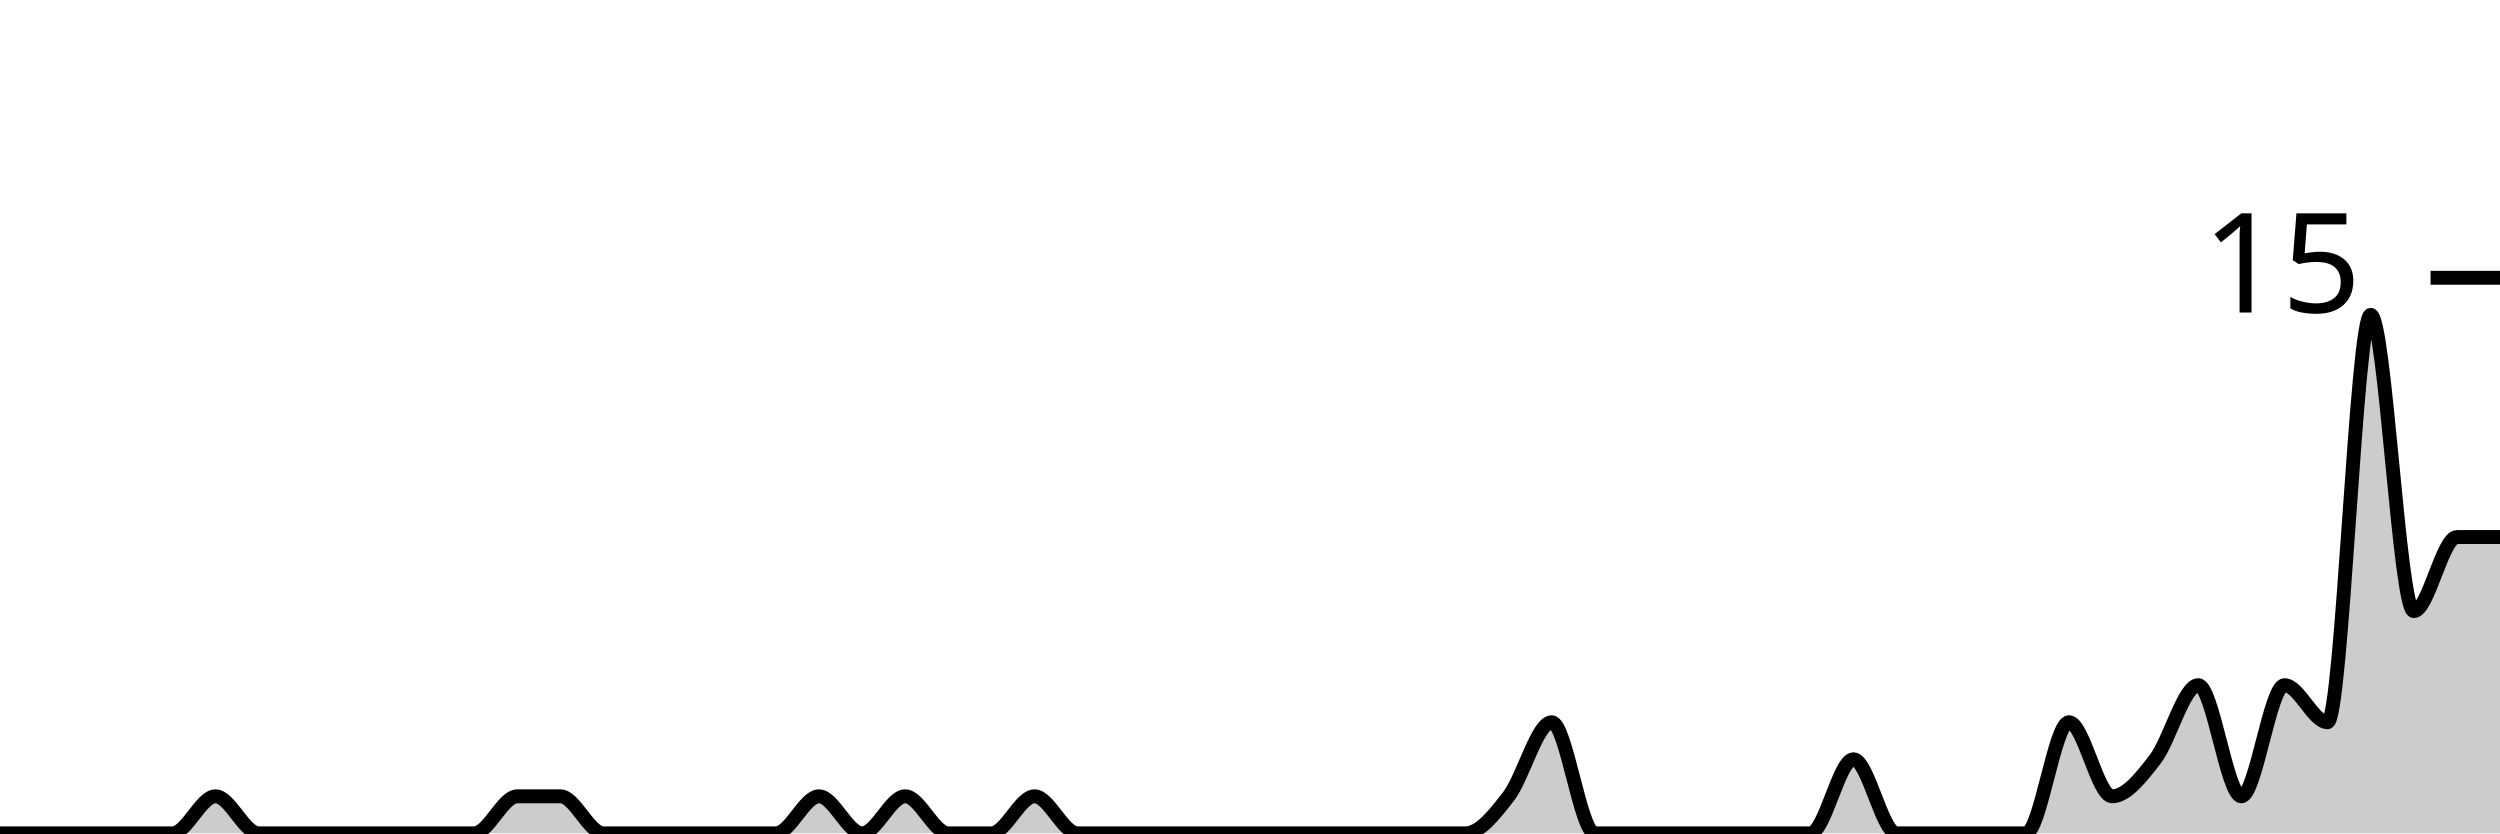
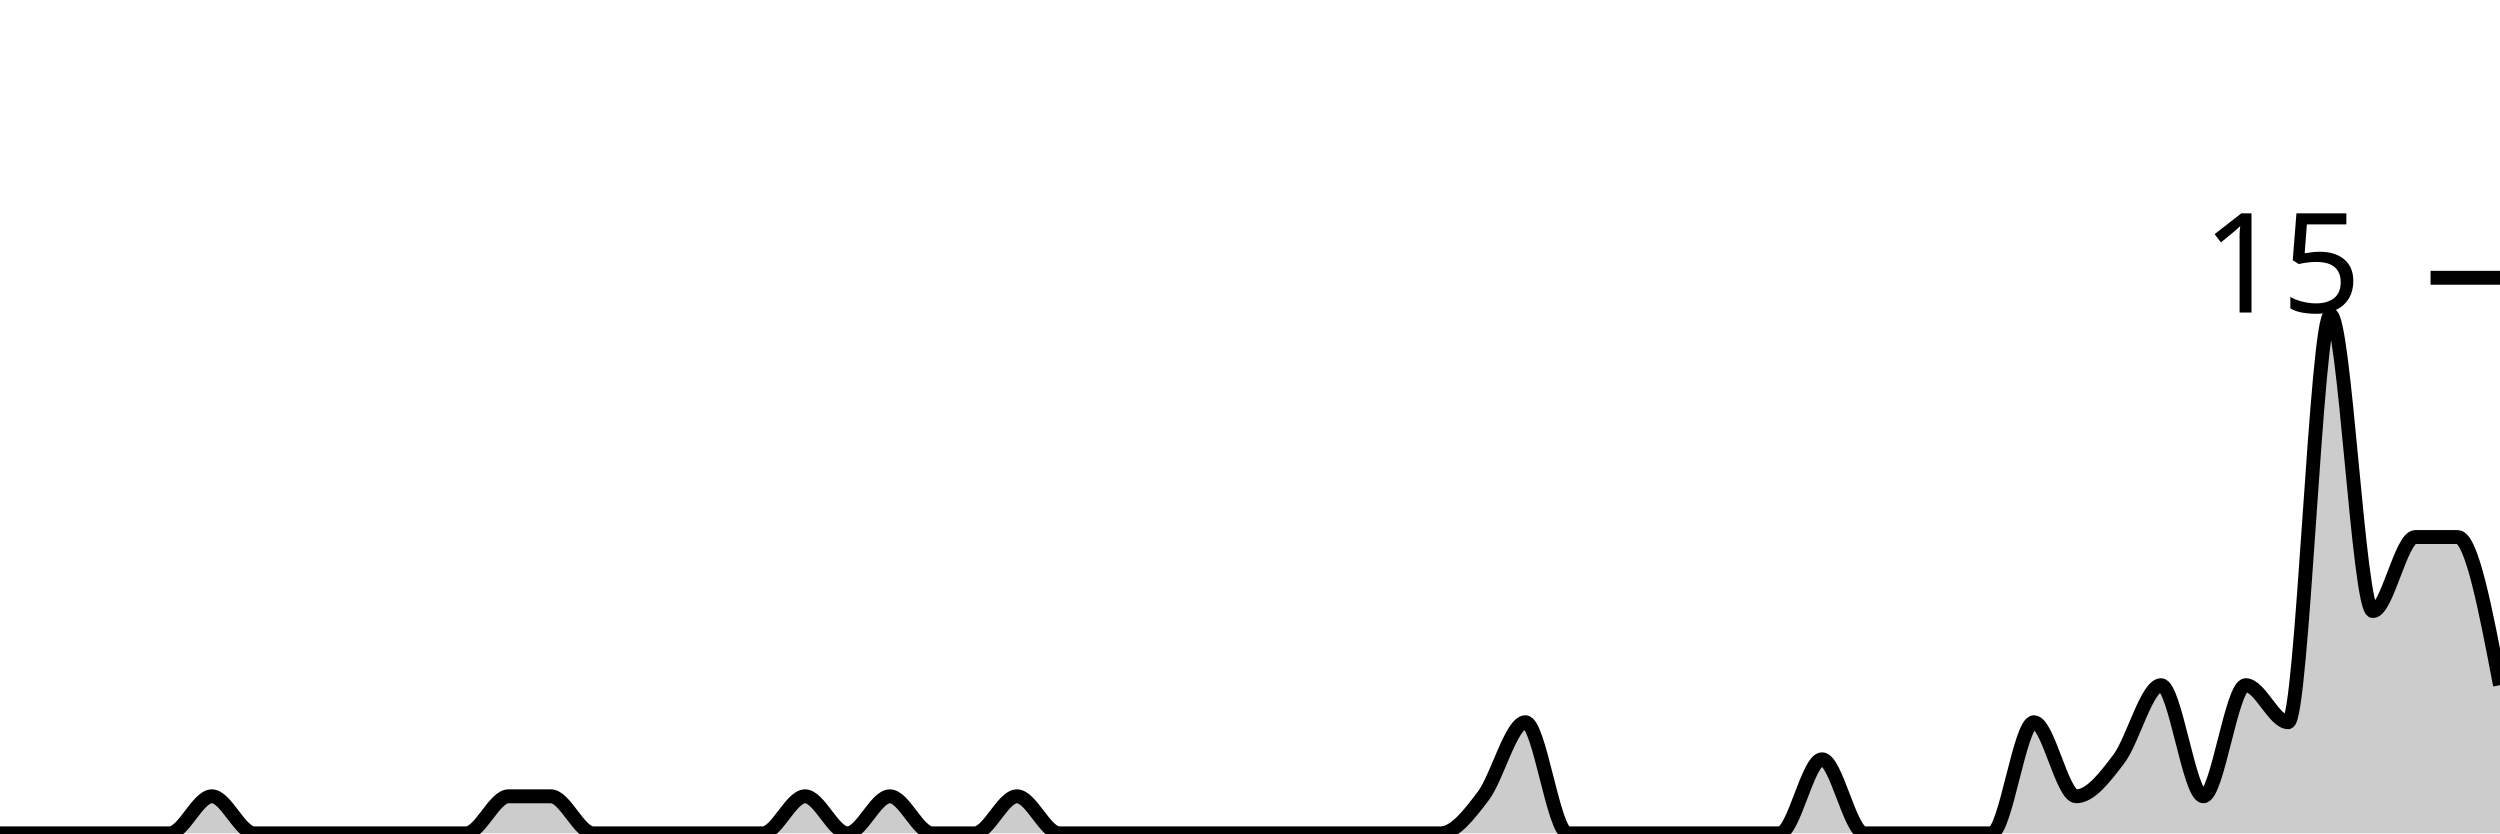
<svg xmlns="http://www.w3.org/2000/svg" viewBox="0 0 180 60">
  <g transform="translate(0,20)">
-     <path class="area" fill="rgba(0, 0, 0, 0.2)" d="M0,40C1.034,40,2.069,40,3.103,40C4.138,40,5.172,40,6.207,40C7.241,40,8.276,40,9.31,40C10.345,40,11.379,40,12.414,40C13.448,40,14.483,37.333,15.517,37.333C16.552,37.333,17.586,40,18.621,40C19.655,40,20.69,40,21.724,40C22.759,40,23.793,40,24.828,40C25.862,40,26.897,40,27.931,40C28.966,40,30,40,31.034,40C32.069,40,33.103,40,34.138,40C35.172,40,36.207,37.333,37.241,37.333C38.276,37.333,39.31,37.333,40.345,37.333C41.379,37.333,42.414,40,43.448,40C44.483,40,45.517,40,46.552,40C47.586,40,48.621,40,49.655,40C50.69,40,51.724,40,52.759,40C53.793,40,54.828,40,55.862,40C56.897,40,57.931,37.333,58.966,37.333C60,37.333,61.034,40,62.069,40C63.103,40,64.138,37.333,65.172,37.333C66.207,37.333,67.241,40,68.276,40C69.31,40,70.345,40,71.379,40C72.414,40,73.448,37.333,74.483,37.333C75.517,37.333,76.552,40,77.586,40C78.621,40,79.655,40,80.69,40C81.724,40,82.759,40,83.793,40C84.828,40,85.862,40,86.897,40C87.931,40,88.966,40,90,40C91.034,40,92.069,40,93.103,40C94.138,40,95.172,40,96.207,40C97.241,40,98.276,40,99.31,40C100.345,40,101.379,40,102.414,40C103.448,40,104.483,40,105.517,40C106.552,40,107.586,38.667,108.621,37.333C109.655,36,110.69,32,111.724,32C112.759,32,113.793,40,114.828,40C115.862,40,116.897,40,117.931,40C118.966,40,120,40,121.034,40C122.069,40,123.103,40,124.138,40C125.172,40,126.207,40,127.241,40C128.276,40,129.31,40,130.345,40C131.379,40,132.414,34.667,133.448,34.667C134.483,34.667,135.517,40,136.552,40C137.586,40,138.621,40,139.655,40C140.69,40,141.724,40,142.759,40C143.793,40,144.828,40,145.862,40C146.897,40,147.931,32,148.966,32C150,32,151.034,37.333,152.069,37.333C153.103,37.333,154.138,36,155.172,34.667C156.207,33.333,157.241,29.333,158.276,29.333C159.31,29.333,160.345,37.333,161.379,37.333C162.414,37.333,163.448,29.333,164.483,29.333C165.517,29.333,166.552,32,167.586,32C168.621,32,169.655,2.667,170.69,2.667C171.724,2.667,172.759,24,173.793,24C174.828,24,175.862,18.667,176.897,18.667C177.931,18.667,178.966,18.667,180,18.667L180,40C178.966,40,177.931,40,176.897,40C175.862,40,174.828,40,173.793,40C172.759,40,171.724,40,170.69,40C169.655,40,168.621,40,167.586,40C166.552,40,165.517,40,164.483,40C163.448,40,162.414,40,161.379,40C160.345,40,159.31,40,158.276,40C157.241,40,156.207,40,155.172,40C154.138,40,153.103,40,152.069,40C151.034,40,150,40,148.966,40C147.931,40,146.897,40,145.862,40C144.828,40,143.793,40,142.759,40C141.724,40,140.69,40,139.655,40C138.621,40,137.586,40,136.552,40C135.517,40,134.483,40,133.448,40C132.414,40,131.379,40,130.345,40C129.31,40,128.276,40,127.241,40C126.207,40,125.172,40,124.138,40C123.103,40,122.069,40,121.034,40C120,40,118.966,40,117.931,40C116.897,40,115.862,40,114.828,40C113.793,40,112.759,40,111.724,40C110.69,40,109.655,40,108.621,40C107.586,40,106.552,40,105.517,40C104.483,40,103.448,40,102.414,40C101.379,40,100.345,40,99.31,40C98.276,40,97.241,40,96.207,40C95.172,40,94.138,40,93.103,40C92.069,40,91.034,40,90,40C88.966,40,87.931,40,86.897,40C85.862,40,84.828,40,83.793,40C82.759,40,81.724,40,80.69,40C79.655,40,78.621,40,77.586,40C76.552,40,75.517,40,74.483,40C73.448,40,72.414,40,71.379,40C70.345,40,69.31,40,68.276,40C67.241,40,66.207,40,65.172,40C64.138,40,63.103,40,62.069,40C61.034,40,60,40,58.966,40C57.931,40,56.897,40,55.862,40C54.828,40,53.793,40,52.759,40C51.724,40,50.69,40,49.655,40C48.621,40,47.586,40,46.552,40C45.517,40,44.483,40,43.448,40C42.414,40,41.379,40,40.345,40C39.31,40,38.276,40,37.241,40C36.207,40,35.172,40,34.138,40C33.103,40,32.069,40,31.034,40C30,40,28.966,40,27.931,40C26.897,40,25.862,40,24.828,40C23.793,40,22.759,40,21.724,40C20.69,40,19.655,40,18.621,40C17.586,40,16.552,40,15.517,40C14.483,40,13.448,40,12.414,40C11.379,40,10.345,40,9.31,40C8.276,40,7.241,40,6.207,40C5.172,40,4.138,40,3.103,40C2.069,40,1.034,40,0,40Z" />
-     <path class="line" stroke="black" fill="none" d="M0,40C1.034,40,2.069,40,3.103,40C4.138,40,5.172,40,6.207,40C7.241,40,8.276,40,9.31,40C10.345,40,11.379,40,12.414,40C13.448,40,14.483,37.333,15.517,37.333C16.552,37.333,17.586,40,18.621,40C19.655,40,20.69,40,21.724,40C22.759,40,23.793,40,24.828,40C25.862,40,26.897,40,27.931,40C28.966,40,30,40,31.034,40C32.069,40,33.103,40,34.138,40C35.172,40,36.207,37.333,37.241,37.333C38.276,37.333,39.31,37.333,40.345,37.333C41.379,37.333,42.414,40,43.448,40C44.483,40,45.517,40,46.552,40C47.586,40,48.621,40,49.655,40C50.69,40,51.724,40,52.759,40C53.793,40,54.828,40,55.862,40C56.897,40,57.931,37.333,58.966,37.333C60,37.333,61.034,40,62.069,40C63.103,40,64.138,37.333,65.172,37.333C66.207,37.333,67.241,40,68.276,40C69.31,40,70.345,40,71.379,40C72.414,40,73.448,37.333,74.483,37.333C75.517,37.333,76.552,40,77.586,40C78.621,40,79.655,40,80.69,40C81.724,40,82.759,40,83.793,40C84.828,40,85.862,40,86.897,40C87.931,40,88.966,40,90,40C91.034,40,92.069,40,93.103,40C94.138,40,95.172,40,96.207,40C97.241,40,98.276,40,99.31,40C100.345,40,101.379,40,102.414,40C103.448,40,104.483,40,105.517,40C106.552,40,107.586,38.667,108.621,37.333C109.655,36,110.69,32,111.724,32C112.759,32,113.793,40,114.828,40C115.862,40,116.897,40,117.931,40C118.966,40,120,40,121.034,40C122.069,40,123.103,40,124.138,40C125.172,40,126.207,40,127.241,40C128.276,40,129.31,40,130.345,40C131.379,40,132.414,34.667,133.448,34.667C134.483,34.667,135.517,40,136.552,40C137.586,40,138.621,40,139.655,40C140.69,40,141.724,40,142.759,40C143.793,40,144.828,40,145.862,40C146.897,40,147.931,32,148.966,32C150,32,151.034,37.333,152.069,37.333C153.103,37.333,154.138,36,155.172,34.667C156.207,33.333,157.241,29.333,158.276,29.333C159.31,29.333,160.345,37.333,161.379,37.333C162.414,37.333,163.448,29.333,164.483,29.333C165.517,29.333,166.552,32,167.586,32C168.621,32,169.655,2.667,170.69,2.667C171.724,2.667,172.759,24,173.793,24C174.828,24,175.862,18.667,176.897,18.667C177.931,18.667,178.966,18.667,180,18.667" />
+     <path class="area" fill="rgba(0, 0, 0, 0.2)" d="M0,40C1.017,40,2.034,40,3.051,40C4.068,40,5.085,40,6.102,40C7.119,40,8.136,40,9.153,40C10.169,40,11.186,40,12.203,40C13.22,40,14.237,37.333,15.254,37.333C16.271,37.333,17.288,40,18.305,40C19.322,40,20.339,40,21.356,40C22.373,40,23.39,40,24.407,40C25.424,40,26.441,40,27.458,40C28.475,40,29.492,40,30.508,40C31.525,40,32.542,40,33.559,40C34.576,40,35.593,37.333,36.61,37.333C37.627,37.333,38.644,37.333,39.661,37.333C40.678,37.333,41.695,40,42.712,40C43.729,40,44.746,40,45.763,40C46.78,40,47.797,40,48.814,40C49.831,40,50.847,40,51.864,40C52.881,40,53.898,40,54.915,40C55.932,40,56.949,37.333,57.966,37.333C58.983,37.333,60,40,61.017,40C62.034,40,63.051,37.333,64.068,37.333C65.085,37.333,66.102,40,67.119,40C68.136,40,69.153,40,70.169,40C71.186,40,72.203,37.333,73.22,37.333C74.237,37.333,75.254,40,76.271,40C77.288,40,78.305,40,79.322,40C80.339,40,81.356,40,82.373,40C83.39,40,84.407,40,85.424,40C86.441,40,87.458,40,88.475,40C89.492,40,90.508,40,91.525,40C92.542,40,93.559,40,94.576,40C95.593,40,96.61,40,97.627,40C98.644,40,99.661,40,100.678,40C101.695,40,102.712,40,103.729,40C104.746,40,105.763,38.667,106.78,37.333C107.797,36,108.814,32,109.831,32C110.847,32,111.864,40,112.881,40C113.898,40,114.915,40,115.932,40C116.949,40,117.966,40,118.983,40C120,40,121.017,40,122.034,40C123.051,40,124.068,40,125.085,40C126.102,40,127.119,40,128.136,40C129.153,40,130.169,34.667,131.186,34.667C132.203,34.667,133.22,40,134.237,40C135.254,40,136.271,40,137.288,40C138.305,40,139.322,40,140.339,40C141.356,40,142.373,40,143.39,40C144.407,40,145.424,32,146.441,32C147.458,32,148.475,37.333,149.492,37.333C150.508,37.333,151.525,36,152.542,34.667C153.559,33.333,154.576,29.333,155.593,29.333C156.61,29.333,157.627,37.333,158.644,37.333C159.661,37.333,160.678,29.333,161.695,29.333C162.712,29.333,163.729,32,164.746,32C165.763,32,166.78,2.667,167.797,2.667C168.814,2.667,169.831,24,170.847,24C171.864,24,172.881,18.667,173.898,18.667C174.915,18.667,175.932,18.667,176.949,18.667C177.966,18.667,178.983,24,180,29.333L180,40C178.983,40,177.966,40,176.949,40C175.932,40,174.915,40,173.898,40C172.881,40,171.864,40,170.847,40C169.831,40,168.814,40,167.797,40C166.78,40,165.763,40,164.746,40C163.729,40,162.712,40,161.695,40C160.678,40,159.661,40,158.644,40C157.627,40,156.61,40,155.593,40C154.576,40,153.559,40,152.542,40C151.525,40,150.508,40,149.492,40C148.475,40,147.458,40,146.441,40C145.424,40,144.407,40,143.39,40C142.373,40,141.356,40,140.339,40C139.322,40,138.305,40,137.288,40C136.271,40,135.254,40,134.237,40C133.22,40,132.203,40,131.186,40C130.169,40,129.153,40,128.136,40C127.119,40,126.102,40,125.085,40C124.068,40,123.051,40,122.034,40C121.017,40,120,40,118.983,40C117.966,40,116.949,40,115.932,40C114.915,40,113.898,40,112.881,40C111.864,40,110.847,40,109.831,40C108.814,40,107.797,40,106.78,40C105.763,40,104.746,40,103.729,40C102.712,40,101.695,40,100.678,40C99.661,40,98.644,40,97.627,40C96.61,40,95.593,40,94.576,40C93.559,40,92.542,40,91.525,40C90.508,40,89.492,40,88.475,40C87.458,40,86.441,40,85.424,40C84.407,40,83.39,40,82.373,40C81.356,40,80.339,40,79.322,40C78.305,40,77.288,40,76.271,40C75.254,40,74.237,40,73.22,40C72.203,40,71.186,40,70.169,40C69.153,40,68.136,40,67.119,40C66.102,40,65.085,40,64.068,40C63.051,40,62.034,40,61.017,40C60,40,58.983,40,57.966,40C56.949,40,55.932,40,54.915,40C53.898,40,52.881,40,51.864,40C50.847,40,49.831,40,48.814,40C47.797,40,46.78,40,45.763,40C44.746,40,43.729,40,42.712,40C41.695,40,40.678,40,39.661,40C38.644,40,37.627,40,36.61,40C35.593,40,34.576,40,33.559,40C32.542,40,31.525,40,30.508,40C29.492,40,28.475,40,27.458,40C26.441,40,25.424,40,24.407,40C23.39,40,22.373,40,21.356,40C20.339,40,19.322,40,18.305,40C17.288,40,16.271,40,15.254,40C14.237,40,13.22,40,12.203,40C11.186,40,10.169,40,9.153,40C8.136,40,7.119,40,6.102,40C5.085,40,4.068,40,3.051,40C2.034,40,1.017,40,0,40Z" />
+     <path class="line" stroke="black" fill="none" d="M0,40C1.017,40,2.034,40,3.051,40C4.068,40,5.085,40,6.102,40C7.119,40,8.136,40,9.153,40C10.169,40,11.186,40,12.203,40C13.22,40,14.237,37.333,15.254,37.333C16.271,37.333,17.288,40,18.305,40C19.322,40,20.339,40,21.356,40C22.373,40,23.39,40,24.407,40C25.424,40,26.441,40,27.458,40C28.475,40,29.492,40,30.508,40C31.525,40,32.542,40,33.559,40C34.576,40,35.593,37.333,36.61,37.333C37.627,37.333,38.644,37.333,39.661,37.333C40.678,37.333,41.695,40,42.712,40C43.729,40,44.746,40,45.763,40C46.78,40,47.797,40,48.814,40C49.831,40,50.847,40,51.864,40C52.881,40,53.898,40,54.915,40C55.932,40,56.949,37.333,57.966,37.333C58.983,37.333,60,40,61.017,40C62.034,40,63.051,37.333,64.068,37.333C65.085,37.333,66.102,40,67.119,40C68.136,40,69.153,40,70.169,40C71.186,40,72.203,37.333,73.22,37.333C74.237,37.333,75.254,40,76.271,40C77.288,40,78.305,40,79.322,40C80.339,40,81.356,40,82.373,40C83.39,40,84.407,40,85.424,40C86.441,40,87.458,40,88.475,40C89.492,40,90.508,40,91.525,40C92.542,40,93.559,40,94.576,40C95.593,40,96.61,40,97.627,40C98.644,40,99.661,40,100.678,40C101.695,40,102.712,40,103.729,40C104.746,40,105.763,38.667,106.78,37.333C107.797,36,108.814,32,109.831,32C110.847,32,111.864,40,112.881,40C113.898,40,114.915,40,115.932,40C116.949,40,117.966,40,118.983,40C120,40,121.017,40,122.034,40C123.051,40,124.068,40,125.085,40C126.102,40,127.119,40,128.136,40C129.153,40,130.169,34.667,131.186,34.667C132.203,34.667,133.22,40,134.237,40C135.254,40,136.271,40,137.288,40C138.305,40,139.322,40,140.339,40C141.356,40,142.373,40,143.39,40C144.407,40,145.424,32,146.441,32C147.458,32,148.475,37.333,149.492,37.333C150.508,37.333,151.525,36,152.542,34.667C153.559,33.333,154.576,29.333,155.593,29.333C156.61,29.333,157.627,37.333,158.644,37.333C159.661,37.333,160.678,29.333,161.695,29.333C162.712,29.333,163.729,32,164.746,32C165.763,32,166.78,2.667,167.797,2.667C168.814,2.667,169.831,24,170.847,24C171.864,24,172.881,18.667,173.898,18.667C174.915,18.667,175.932,18.667,176.949,18.667C177.966,18.667,178.983,24,180,29.333" />
    <path class="axis-ceiling" stroke-width="1" stroke="black" fill="none" d="M175,0L180,0" />
    <text class="axis-ceiling-label" font-family="sans-serif" text-anchor="end" font-size="10px" x="170" y="2.5">15</text>
  </g>
</svg>
